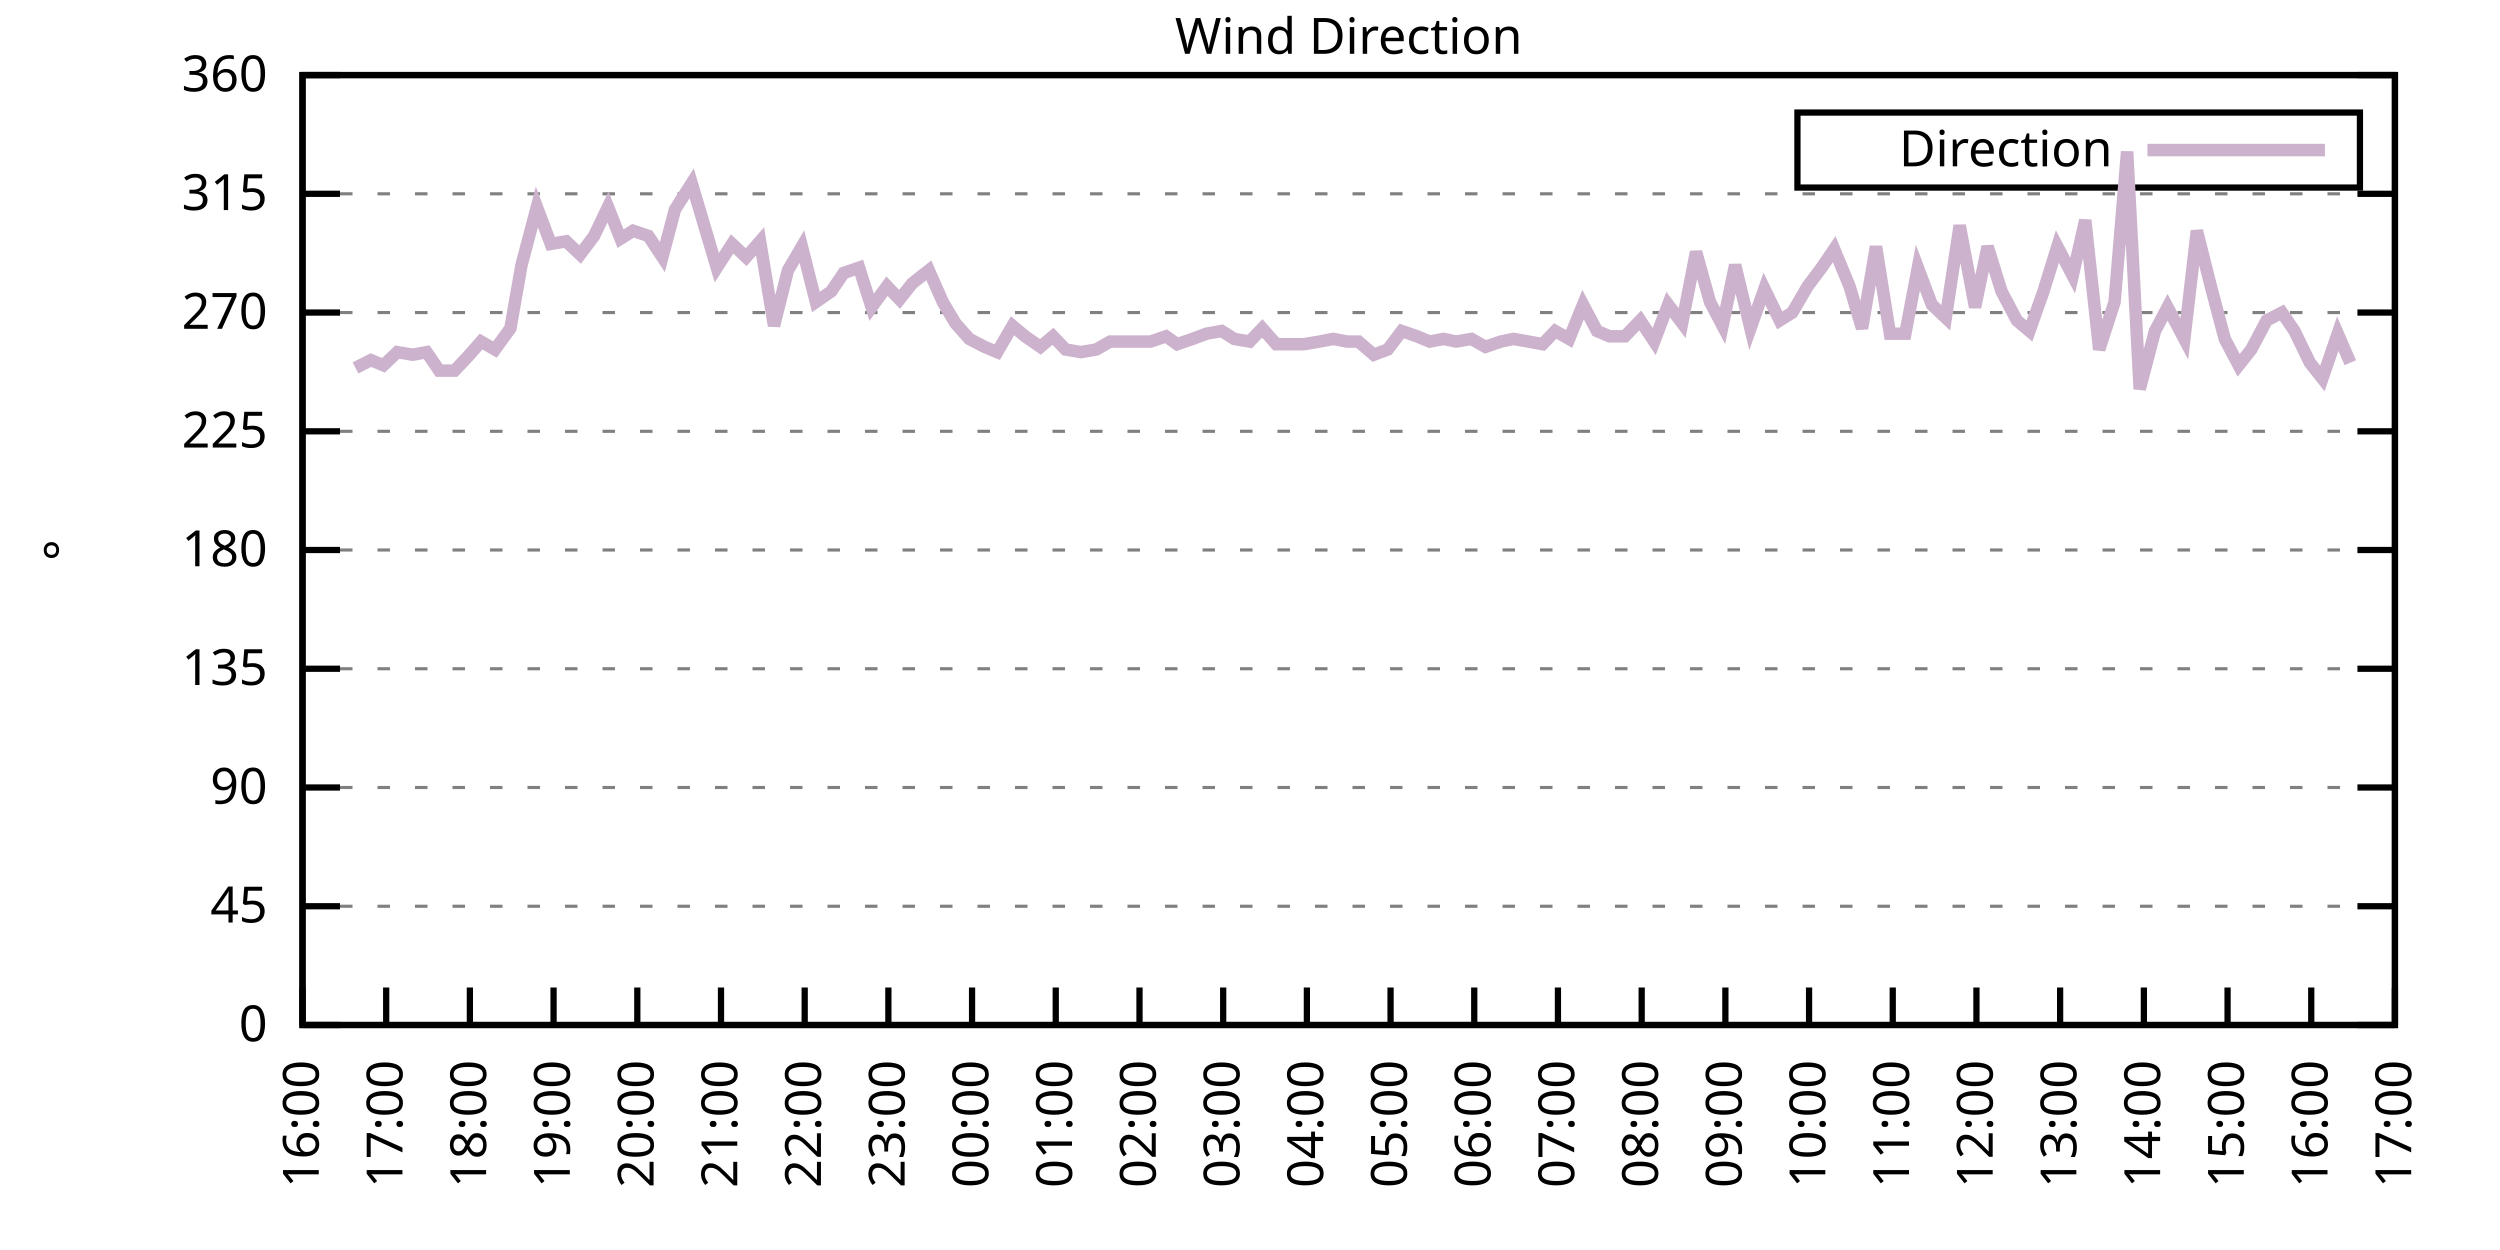
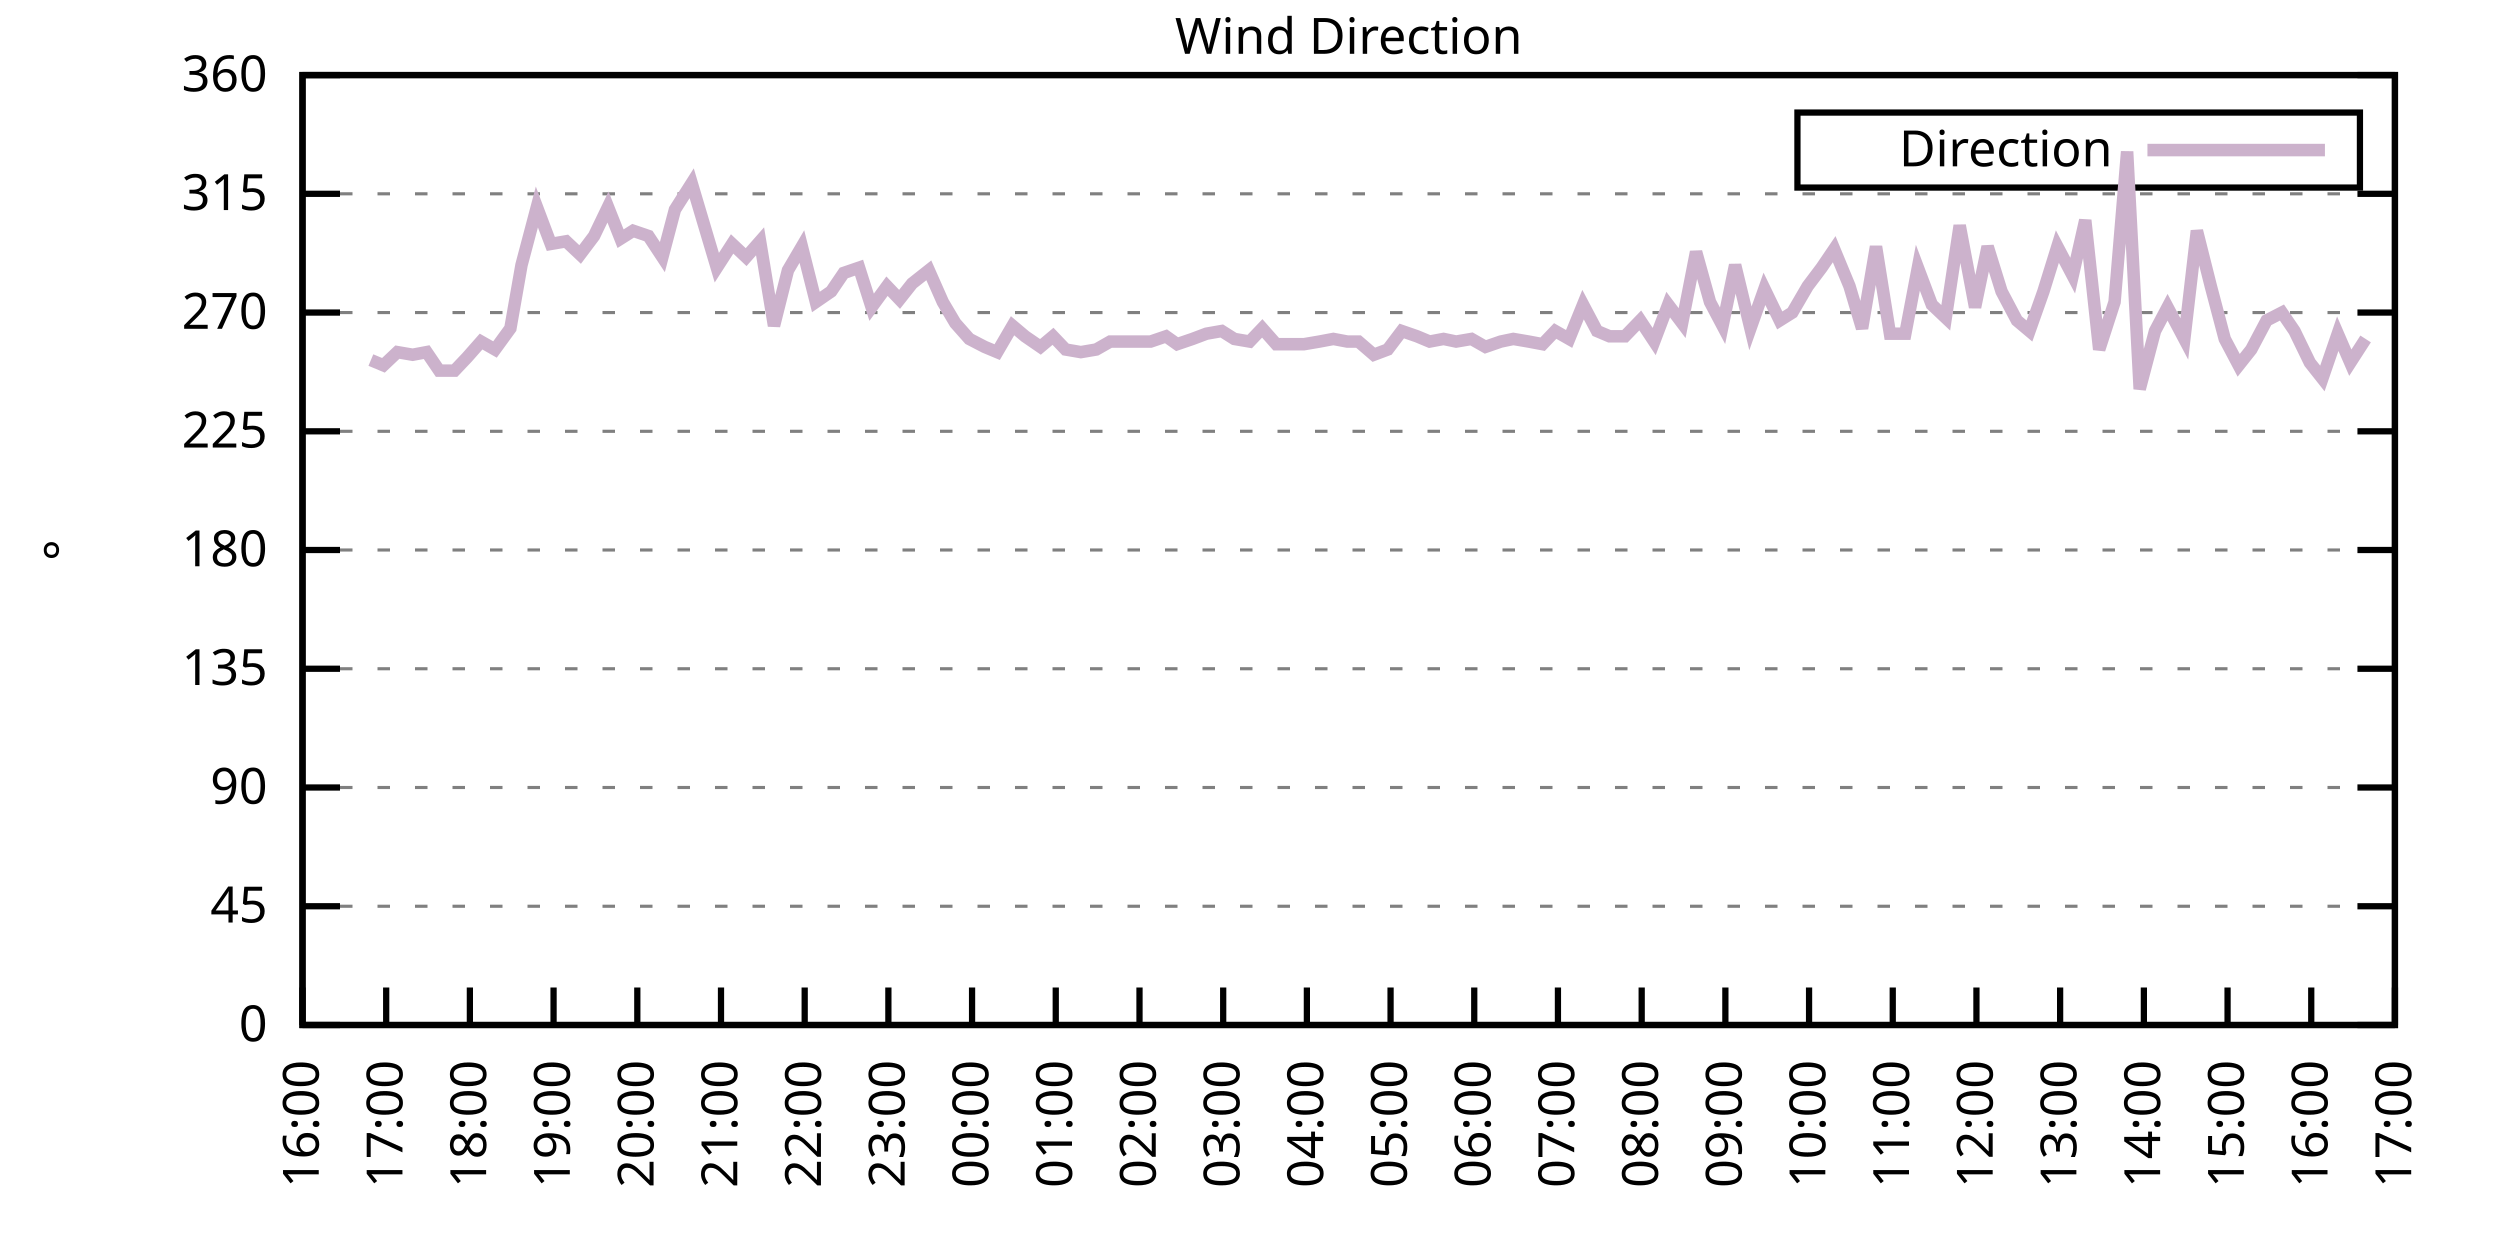
<svg xmlns="http://www.w3.org/2000/svg" xmlns:xlink="http://www.w3.org/1999/xlink" width="400" height="200" viewBox="0 0 400 200">
  <g id="gnuplot_canvas">
    <rect x="0" y="0" width="400" height="200" fill="none" />
    <defs>
      <circle id="gpDot" r="0.5" stroke-width="0.5" stroke="currentColor" />
      <path id="gpPt0" stroke-width="0.333" stroke="currentColor" d="M-1,0 h2 M0,-1 v2" />
      <path id="gpPt1" stroke-width="0.333" stroke="currentColor" d="M-1,-1 L1,1 M1,-1 L-1,1" />
      <path id="gpPt2" stroke-width="0.333" stroke="currentColor" d="M-1,0 L1,0 M0,-1 L0,1 M-1,-1 L1,1 M-1,1 L1,-1" />
      <rect id="gpPt3" stroke-width="0.333" stroke="currentColor" x="-1" y="-1" width="2" height="2" />
      <rect id="gpPt4" stroke-width="0.333" stroke="currentColor" fill="currentColor" x="-1" y="-1" width="2" height="2" />
      <circle id="gpPt5" stroke-width="0.333" stroke="currentColor" cx="0" cy="0" r="1" />
      <use xlink:href="#gpPt5" id="gpPt6" fill="currentColor" stroke="none" />
      <path id="gpPt7" stroke-width="0.333" stroke="currentColor" d="M0,-1.33 L-1.33,0.67 L1.33,0.67 z" />
      <use xlink:href="#gpPt7" id="gpPt8" fill="currentColor" stroke="none" />
      <use xlink:href="#gpPt7" id="gpPt9" stroke="currentColor" transform="rotate(180)" />
      <use xlink:href="#gpPt9" id="gpPt10" fill="currentColor" stroke="none" />
      <use xlink:href="#gpPt3" id="gpPt11" stroke="currentColor" transform="rotate(45)" />
      <use xlink:href="#gpPt11" id="gpPt12" fill="currentColor" stroke="none" />
      <path id="gpPt13" stroke-width="0.333" stroke="currentColor" d="M0,1.330 L1.265,0.411 L0.782,-1.067 L-0.782,-1.076 L-1.265,0.411 z" />
      <use xlink:href="#gpPt13" id="gpPt14" fill="currentColor" stroke="none" />
      <filter id="textbox" filterUnits="objectBoundingBox" x="0" y="0" height="1" width="1">
        <feFlood flood-color="white" flood-opacity="1" result="bgnd" />
        <feComposite in="SourceGraphic" in2="bgnd" operator="atop" />
      </filter>
      <filter id="greybox" filterUnits="objectBoundingBox" x="0" y="0" height="1" width="1">
        <feFlood flood-color="lightgrey" flood-opacity="1" result="grey" />
        <feComposite in="SourceGraphic" in2="grey" operator="atop" />
      </filter>
    </defs>
    <g fill="none" color="white" stroke="currentColor" stroke-width="1.00" stroke-linecap="butt" stroke-linejoin="miter">
</g>
    <g fill="none" color="black" stroke="currentColor" stroke-width="1.00" stroke-linecap="butt" stroke-linejoin="miter">
      <g stroke="none" shape-rendering="crispEdges">
        <polygon fill="rgb(255, 255, 255)" points="48.40,164.00 383.18,164.00 383.18,12.02 48.40,12.02 " />
      </g>
    </g>
    <g fill="none" color="black" stroke="currentColor" stroke-width="1.00" stroke-linecap="butt" stroke-linejoin="miter">
</g>
    <g fill="none" color="black" stroke="black" stroke-width="0.50" stroke-linecap="butt" stroke-linejoin="miter">
</g>
    <g fill="none" color="gray" stroke="currentColor" stroke-width="0.50" stroke-linecap="butt" stroke-linejoin="miter">
      <path stroke="gray" stroke-dasharray="2,4" class="gridline" d="M48.40,164.00 L383.19,164.00  " />
    </g>
    <g fill="none" color="gray" stroke="gray" stroke-width="1.00" stroke-linecap="butt" stroke-linejoin="miter">
</g>
    <g fill="none" color="black" stroke="currentColor" stroke-width="1.00" stroke-linecap="butt" stroke-linejoin="miter">
      <path stroke="black" d="M48.40,164.00 L54.40,164.00 M383.19,164.00 L377.19,164.00  " />
      <g transform="translate(42.80,166.60)" stroke="none" fill="black" font-family="Sans" font-size="8.00" text-anchor="end">
        <text>
          <tspan font-family="Sans"> 0</tspan>
        </text>
      </g>
    </g>
    <g fill="none" color="black" stroke="currentColor" stroke-width="1.00" stroke-linecap="butt" stroke-linejoin="miter">
</g>
    <g fill="none" color="black" stroke="black" stroke-width="0.50" stroke-linecap="butt" stroke-linejoin="miter">
</g>
    <g fill="none" color="gray" stroke="currentColor" stroke-width="0.50" stroke-linecap="butt" stroke-linejoin="miter">
      <path stroke="gray" stroke-dasharray="2,4" class="gridline" d="M48.40,145.00 L383.19,145.00  " />
    </g>
    <g fill="none" color="gray" stroke="gray" stroke-width="1.00" stroke-linecap="butt" stroke-linejoin="miter">
</g>
    <g fill="none" color="black" stroke="currentColor" stroke-width="1.00" stroke-linecap="butt" stroke-linejoin="miter">
      <path stroke="black" d="M48.40,145.00 L54.40,145.00 M383.19,145.00 L377.19,145.00  " />
      <g transform="translate(42.80,147.60)" stroke="none" fill="black" font-family="Sans" font-size="8.00" text-anchor="end">
        <text>
          <tspan font-family="Sans"> 45</tspan>
        </text>
      </g>
    </g>
    <g fill="none" color="black" stroke="currentColor" stroke-width="1.00" stroke-linecap="butt" stroke-linejoin="miter">
</g>
    <g fill="none" color="black" stroke="black" stroke-width="0.50" stroke-linecap="butt" stroke-linejoin="miter">
</g>
    <g fill="none" color="gray" stroke="currentColor" stroke-width="0.50" stroke-linecap="butt" stroke-linejoin="miter">
      <path stroke="gray" stroke-dasharray="2,4" class="gridline" d="M48.40,126.00 L383.19,126.00  " />
    </g>
    <g fill="none" color="gray" stroke="gray" stroke-width="1.00" stroke-linecap="butt" stroke-linejoin="miter">
</g>
    <g fill="none" color="black" stroke="currentColor" stroke-width="1.00" stroke-linecap="butt" stroke-linejoin="miter">
      <path stroke="black" d="M48.40,126.00 L54.40,126.00 M383.19,126.00 L377.19,126.00  " />
      <g transform="translate(42.80,128.60)" stroke="none" fill="black" font-family="Sans" font-size="8.00" text-anchor="end">
        <text>
          <tspan font-family="Sans"> 90</tspan>
        </text>
      </g>
    </g>
    <g fill="none" color="black" stroke="currentColor" stroke-width="1.00" stroke-linecap="butt" stroke-linejoin="miter">
</g>
    <g fill="none" color="black" stroke="black" stroke-width="0.50" stroke-linecap="butt" stroke-linejoin="miter">
</g>
    <g fill="none" color="gray" stroke="currentColor" stroke-width="0.50" stroke-linecap="butt" stroke-linejoin="miter">
      <path stroke="gray" stroke-dasharray="2,4" class="gridline" d="M48.40,107.00 L383.19,107.00  " />
    </g>
    <g fill="none" color="gray" stroke="gray" stroke-width="1.00" stroke-linecap="butt" stroke-linejoin="miter">
</g>
    <g fill="none" color="black" stroke="currentColor" stroke-width="1.00" stroke-linecap="butt" stroke-linejoin="miter">
      <path stroke="black" d="M48.40,107.00 L54.40,107.00 M383.19,107.00 L377.19,107.00  " />
      <g transform="translate(42.80,109.60)" stroke="none" fill="black" font-family="Sans" font-size="8.00" text-anchor="end">
        <text>
          <tspan font-family="Sans"> 135</tspan>
        </text>
      </g>
    </g>
    <g fill="none" color="black" stroke="currentColor" stroke-width="1.00" stroke-linecap="butt" stroke-linejoin="miter">
</g>
    <g fill="none" color="black" stroke="black" stroke-width="0.50" stroke-linecap="butt" stroke-linejoin="miter">
</g>
    <g fill="none" color="gray" stroke="currentColor" stroke-width="0.50" stroke-linecap="butt" stroke-linejoin="miter">
      <path stroke="gray" stroke-dasharray="2,4" class="gridline" d="M48.40,88.00 L383.19,88.00  " />
    </g>
    <g fill="none" color="gray" stroke="gray" stroke-width="1.00" stroke-linecap="butt" stroke-linejoin="miter">
</g>
    <g fill="none" color="black" stroke="currentColor" stroke-width="1.00" stroke-linecap="butt" stroke-linejoin="miter">
      <path stroke="black" d="M48.40,88.00 L54.40,88.00 M383.19,88.00 L377.19,88.00  " />
      <g transform="translate(42.80,90.60)" stroke="none" fill="black" font-family="Sans" font-size="8.00" text-anchor="end">
        <text>
          <tspan font-family="Sans"> 180</tspan>
        </text>
      </g>
    </g>
    <g fill="none" color="black" stroke="currentColor" stroke-width="1.00" stroke-linecap="butt" stroke-linejoin="miter">
</g>
    <g fill="none" color="black" stroke="black" stroke-width="0.50" stroke-linecap="butt" stroke-linejoin="miter">
</g>
    <g fill="none" color="gray" stroke="currentColor" stroke-width="0.50" stroke-linecap="butt" stroke-linejoin="miter">
      <path stroke="gray" stroke-dasharray="2,4" class="gridline" d="M48.40,69.01 L383.19,69.01  " />
    </g>
    <g fill="none" color="gray" stroke="gray" stroke-width="1.00" stroke-linecap="butt" stroke-linejoin="miter">
</g>
    <g fill="none" color="black" stroke="currentColor" stroke-width="1.00" stroke-linecap="butt" stroke-linejoin="miter">
      <path stroke="black" d="M48.40,69.01 L54.40,69.01 M383.19,69.01 L377.19,69.01  " />
      <g transform="translate(42.80,71.61)" stroke="none" fill="black" font-family="Sans" font-size="8.00" text-anchor="end">
        <text>
          <tspan font-family="Sans"> 225</tspan>
        </text>
      </g>
    </g>
    <g fill="none" color="black" stroke="currentColor" stroke-width="1.00" stroke-linecap="butt" stroke-linejoin="miter">
</g>
    <g fill="none" color="black" stroke="black" stroke-width="0.50" stroke-linecap="butt" stroke-linejoin="miter">
</g>
    <g fill="none" color="gray" stroke="currentColor" stroke-width="0.50" stroke-linecap="butt" stroke-linejoin="miter">
      <path stroke="gray" stroke-dasharray="2,4" class="gridline" d="M48.40,50.01 L383.19,50.01  " />
    </g>
    <g fill="none" color="gray" stroke="gray" stroke-width="1.00" stroke-linecap="butt" stroke-linejoin="miter">
</g>
    <g fill="none" color="black" stroke="currentColor" stroke-width="1.00" stroke-linecap="butt" stroke-linejoin="miter">
      <path stroke="black" d="M48.40,50.01 L54.40,50.01 M383.19,50.01 L377.19,50.01  " />
      <g transform="translate(42.80,52.61)" stroke="none" fill="black" font-family="Sans" font-size="8.00" text-anchor="end">
        <text>
          <tspan font-family="Sans"> 270</tspan>
        </text>
      </g>
    </g>
    <g fill="none" color="black" stroke="currentColor" stroke-width="1.00" stroke-linecap="butt" stroke-linejoin="miter">
</g>
    <g fill="none" color="black" stroke="black" stroke-width="0.50" stroke-linecap="butt" stroke-linejoin="miter">
</g>
    <g fill="none" color="gray" stroke="currentColor" stroke-width="0.50" stroke-linecap="butt" stroke-linejoin="miter">
      <path stroke="gray" stroke-dasharray="2,4" class="gridline" d="M48.40,31.01 L383.19,31.01  " />
    </g>
    <g fill="none" color="gray" stroke="gray" stroke-width="1.00" stroke-linecap="butt" stroke-linejoin="miter">
</g>
    <g fill="none" color="black" stroke="currentColor" stroke-width="1.00" stroke-linecap="butt" stroke-linejoin="miter">
      <path stroke="black" d="M48.40,31.01 L54.40,31.01 M383.19,31.01 L377.19,31.01  " />
      <g transform="translate(42.80,33.61)" stroke="none" fill="black" font-family="Sans" font-size="8.00" text-anchor="end">
        <text>
          <tspan font-family="Sans"> 315</tspan>
        </text>
      </g>
    </g>
    <g fill="none" color="black" stroke="currentColor" stroke-width="1.00" stroke-linecap="butt" stroke-linejoin="miter">
</g>
    <g fill="none" color="black" stroke="black" stroke-width="0.50" stroke-linecap="butt" stroke-linejoin="miter">
</g>
    <g fill="none" color="gray" stroke="currentColor" stroke-width="0.50" stroke-linecap="butt" stroke-linejoin="miter">
      <path stroke="gray" stroke-dasharray="2,4" class="gridline" d="M48.40,12.01 L383.19,12.01  " />
    </g>
    <g fill="none" color="gray" stroke="gray" stroke-width="1.00" stroke-linecap="butt" stroke-linejoin="miter">
</g>
    <g fill="none" color="black" stroke="currentColor" stroke-width="1.00" stroke-linecap="butt" stroke-linejoin="miter">
      <path stroke="black" d="M48.40,12.01 L54.40,12.01 M383.19,12.01 L377.19,12.01  " />
      <g transform="translate(42.80,14.61)" stroke="none" fill="black" font-family="Sans" font-size="8.00" text-anchor="end">
        <text>
          <tspan font-family="Sans"> 360</tspan>
        </text>
      </g>
    </g>
    <g fill="none" color="black" stroke="currentColor" stroke-width="1.00" stroke-linecap="butt" stroke-linejoin="miter">
      <path stroke="black" d="M48.40,164.00 L48.40,158.00  " />
      <g transform="translate(51.00,169.60) rotate(270.00)" stroke="none" fill="black" font-family="Sans" font-size="8.00" text-anchor="end">
        <text>
          <tspan font-family="Sans">16:00</tspan>
        </text>
      </g>
    </g>
    <g fill="none" color="black" stroke="currentColor" stroke-width="1.00" stroke-linecap="butt" stroke-linejoin="miter">
      <path stroke="black" d="M61.79,164.00 L61.79,158.00  " />
      <g transform="translate(64.39,169.60) rotate(270.00)" stroke="none" fill="black" font-family="Sans" font-size="8.00" text-anchor="end">
        <text>
          <tspan font-family="Sans">17:00</tspan>
        </text>
      </g>
    </g>
    <g fill="none" color="black" stroke="currentColor" stroke-width="1.00" stroke-linecap="butt" stroke-linejoin="miter">
      <path stroke="black" d="M75.18,164.00 L75.18,158.00  " />
      <g transform="translate(77.78,169.60) rotate(270.00)" stroke="none" fill="black" font-family="Sans" font-size="8.00" text-anchor="end">
        <text>
          <tspan font-family="Sans">18:00</tspan>
        </text>
      </g>
    </g>
    <g fill="none" color="black" stroke="currentColor" stroke-width="1.00" stroke-linecap="butt" stroke-linejoin="miter">
      <path stroke="black" d="M88.57,164.00 L88.57,158.00  " />
      <g transform="translate(91.17,169.60) rotate(270.00)" stroke="none" fill="black" font-family="Sans" font-size="8.00" text-anchor="end">
        <text>
          <tspan font-family="Sans">19:00</tspan>
        </text>
      </g>
    </g>
    <g fill="none" color="black" stroke="currentColor" stroke-width="1.00" stroke-linecap="butt" stroke-linejoin="miter">
      <path stroke="black" d="M101.97,164.00 L101.97,158.00  " />
      <g transform="translate(104.57,169.60) rotate(270.00)" stroke="none" fill="black" font-family="Sans" font-size="8.00" text-anchor="end">
        <text>
          <tspan font-family="Sans">20:00</tspan>
        </text>
      </g>
    </g>
    <g fill="none" color="black" stroke="currentColor" stroke-width="1.00" stroke-linecap="butt" stroke-linejoin="miter">
      <path stroke="black" d="M115.36,164.00 L115.36,158.00  " />
      <g transform="translate(117.96,169.60) rotate(270.00)" stroke="none" fill="black" font-family="Sans" font-size="8.00" text-anchor="end">
        <text>
          <tspan font-family="Sans">21:00</tspan>
        </text>
      </g>
    </g>
    <g fill="none" color="black" stroke="currentColor" stroke-width="1.00" stroke-linecap="butt" stroke-linejoin="miter">
      <path stroke="black" d="M128.75,164.00 L128.75,158.00  " />
      <g transform="translate(131.35,169.60) rotate(270.00)" stroke="none" fill="black" font-family="Sans" font-size="8.00" text-anchor="end">
        <text>
          <tspan font-family="Sans">22:00</tspan>
        </text>
      </g>
    </g>
    <g fill="none" color="black" stroke="currentColor" stroke-width="1.00" stroke-linecap="butt" stroke-linejoin="miter">
      <path stroke="black" d="M142.14,164.00 L142.14,158.00  " />
      <g transform="translate(144.74,169.60) rotate(270.00)" stroke="none" fill="black" font-family="Sans" font-size="8.00" text-anchor="end">
        <text>
          <tspan font-family="Sans">23:00</tspan>
        </text>
      </g>
    </g>
    <g fill="none" color="black" stroke="currentColor" stroke-width="1.00" stroke-linecap="butt" stroke-linejoin="miter">
      <path stroke="black" d="M155.53,164.00 L155.53,158.00  " />
      <g transform="translate(158.13,169.60) rotate(270.00)" stroke="none" fill="black" font-family="Sans" font-size="8.00" text-anchor="end">
        <text>
          <tspan font-family="Sans">00:00</tspan>
        </text>
      </g>
    </g>
    <g fill="none" color="black" stroke="currentColor" stroke-width="1.00" stroke-linecap="butt" stroke-linejoin="miter">
      <path stroke="black" d="M168.92,164.00 L168.92,158.00  " />
      <g transform="translate(171.52,169.60) rotate(270.00)" stroke="none" fill="black" font-family="Sans" font-size="8.00" text-anchor="end">
        <text>
          <tspan font-family="Sans">01:00</tspan>
        </text>
      </g>
    </g>
    <g fill="none" color="black" stroke="currentColor" stroke-width="1.00" stroke-linecap="butt" stroke-linejoin="miter">
      <path stroke="black" d="M182.32,164.00 L182.32,158.00  " />
      <g transform="translate(184.92,169.60) rotate(270.00)" stroke="none" fill="black" font-family="Sans" font-size="8.00" text-anchor="end">
        <text>
          <tspan font-family="Sans">02:00</tspan>
        </text>
      </g>
    </g>
    <g fill="none" color="black" stroke="currentColor" stroke-width="1.00" stroke-linecap="butt" stroke-linejoin="miter">
      <path stroke="black" d="M195.71,164.00 L195.71,158.00  " />
      <g transform="translate(198.31,169.60) rotate(270.00)" stroke="none" fill="black" font-family="Sans" font-size="8.00" text-anchor="end">
        <text>
          <tspan font-family="Sans">03:00</tspan>
        </text>
      </g>
    </g>
    <g fill="none" color="black" stroke="currentColor" stroke-width="1.00" stroke-linecap="butt" stroke-linejoin="miter">
      <path stroke="black" d="M209.10,164.00 L209.10,158.00  " />
      <g transform="translate(211.70,169.60) rotate(270.00)" stroke="none" fill="black" font-family="Sans" font-size="8.00" text-anchor="end">
        <text>
          <tspan font-family="Sans">04:00</tspan>
        </text>
      </g>
    </g>
    <g fill="none" color="black" stroke="currentColor" stroke-width="1.00" stroke-linecap="butt" stroke-linejoin="miter">
      <path stroke="black" d="M222.49,164.00 L222.49,158.00  " />
      <g transform="translate(225.09,169.60) rotate(270.00)" stroke="none" fill="black" font-family="Sans" font-size="8.00" text-anchor="end">
        <text>
          <tspan font-family="Sans">05:00</tspan>
        </text>
      </g>
    </g>
    <g fill="none" color="black" stroke="currentColor" stroke-width="1.00" stroke-linecap="butt" stroke-linejoin="miter">
      <path stroke="black" d="M235.88,164.00 L235.88,158.00  " />
      <g transform="translate(238.48,169.60) rotate(270.00)" stroke="none" fill="black" font-family="Sans" font-size="8.00" text-anchor="end">
        <text>
          <tspan font-family="Sans">06:00</tspan>
        </text>
      </g>
    </g>
    <g fill="none" color="black" stroke="currentColor" stroke-width="1.00" stroke-linecap="butt" stroke-linejoin="miter">
      <path stroke="black" d="M249.27,164.00 L249.27,158.00  " />
      <g transform="translate(251.87,169.60) rotate(270.00)" stroke="none" fill="black" font-family="Sans" font-size="8.00" text-anchor="end">
        <text>
          <tspan font-family="Sans">07:00</tspan>
        </text>
      </g>
    </g>
    <g fill="none" color="black" stroke="currentColor" stroke-width="1.00" stroke-linecap="butt" stroke-linejoin="miter">
      <path stroke="black" d="M262.67,164.00 L262.67,158.00  " />
      <g transform="translate(265.27,169.60) rotate(270.00)" stroke="none" fill="black" font-family="Sans" font-size="8.00" text-anchor="end">
        <text>
          <tspan font-family="Sans">08:00</tspan>
        </text>
      </g>
    </g>
    <g fill="none" color="black" stroke="currentColor" stroke-width="1.00" stroke-linecap="butt" stroke-linejoin="miter">
      <path stroke="black" d="M276.06,164.00 L276.06,158.00  " />
      <g transform="translate(278.66,169.60) rotate(270.00)" stroke="none" fill="black" font-family="Sans" font-size="8.00" text-anchor="end">
        <text>
          <tspan font-family="Sans">09:00</tspan>
        </text>
      </g>
    </g>
    <g fill="none" color="black" stroke="currentColor" stroke-width="1.00" stroke-linecap="butt" stroke-linejoin="miter">
      <path stroke="black" d="M289.45,164.00 L289.45,158.00  " />
      <g transform="translate(292.05,169.60) rotate(270.00)" stroke="none" fill="black" font-family="Sans" font-size="8.00" text-anchor="end">
        <text>
          <tspan font-family="Sans">10:00</tspan>
        </text>
      </g>
    </g>
    <g fill="none" color="black" stroke="currentColor" stroke-width="1.00" stroke-linecap="butt" stroke-linejoin="miter">
      <path stroke="black" d="M302.84,164.00 L302.84,158.00  " />
      <g transform="translate(305.44,169.60) rotate(270.00)" stroke="none" fill="black" font-family="Sans" font-size="8.00" text-anchor="end">
        <text>
          <tspan font-family="Sans">11:00</tspan>
        </text>
      </g>
    </g>
    <g fill="none" color="black" stroke="currentColor" stroke-width="1.00" stroke-linecap="butt" stroke-linejoin="miter">
      <path stroke="black" d="M316.23,164.00 L316.23,158.00  " />
      <g transform="translate(318.83,169.60) rotate(270.00)" stroke="none" fill="black" font-family="Sans" font-size="8.00" text-anchor="end">
        <text>
          <tspan font-family="Sans">12:00</tspan>
        </text>
      </g>
    </g>
    <g fill="none" color="black" stroke="currentColor" stroke-width="1.00" stroke-linecap="butt" stroke-linejoin="miter">
      <path stroke="black" d="M329.62,164.00 L329.62,158.00  " />
      <g transform="translate(332.22,169.60) rotate(270.00)" stroke="none" fill="black" font-family="Sans" font-size="8.00" text-anchor="end">
        <text>
          <tspan font-family="Sans">13:00</tspan>
        </text>
      </g>
    </g>
    <g fill="none" color="black" stroke="currentColor" stroke-width="1.00" stroke-linecap="butt" stroke-linejoin="miter">
      <path stroke="black" d="M343.02,164.00 L343.02,158.00  " />
      <g transform="translate(345.62,169.60) rotate(270.00)" stroke="none" fill="black" font-family="Sans" font-size="8.00" text-anchor="end">
        <text>
          <tspan font-family="Sans">14:00</tspan>
        </text>
      </g>
    </g>
    <g fill="none" color="black" stroke="currentColor" stroke-width="1.00" stroke-linecap="butt" stroke-linejoin="miter">
      <path stroke="black" d="M356.41,164.00 L356.41,158.00  " />
      <g transform="translate(359.01,169.60) rotate(270.00)" stroke="none" fill="black" font-family="Sans" font-size="8.00" text-anchor="end">
        <text>
          <tspan font-family="Sans">15:00</tspan>
        </text>
      </g>
    </g>
    <g fill="none" color="black" stroke="currentColor" stroke-width="1.00" stroke-linecap="butt" stroke-linejoin="miter">
      <path stroke="black" d="M369.80,164.00 L369.80,158.00  " />
      <g transform="translate(372.40,169.60) rotate(270.00)" stroke="none" fill="black" font-family="Sans" font-size="8.00" text-anchor="end">
        <text>
          <tspan font-family="Sans">16:00</tspan>
        </text>
      </g>
    </g>
    <g fill="none" color="black" stroke="currentColor" stroke-width="1.00" stroke-linecap="butt" stroke-linejoin="miter">
      <path stroke="black" d="M383.19,164.00 L383.19,158.00  " />
      <g transform="translate(385.79,169.60) rotate(270.00)" stroke="none" fill="black" font-family="Sans" font-size="8.00" text-anchor="end">
        <text>
          <tspan font-family="Sans">17:00</tspan>
        </text>
      </g>
    </g>
    <g fill="none" color="black" stroke="currentColor" stroke-width="1.00" stroke-linecap="butt" stroke-linejoin="miter">
</g>
    <g fill="none" color="black" stroke="currentColor" stroke-width="1.00" stroke-linecap="butt" stroke-linejoin="miter">
      <path stroke="black" d="M48.40,12.01 L48.40,164.00 L383.19,164.00 L383.19,12.01 L48.40,12.01 Z  " />
    </g>
    <g fill="none" color="black" stroke="currentColor" stroke-width="1.00" stroke-linecap="butt" stroke-linejoin="miter">
</g>
    <g fill="none" color="black" stroke="currentColor" stroke-width="1.00" stroke-linecap="butt" stroke-linejoin="miter">
      <path stroke="black" d="M287.59,30.01 L287.59,18.01 L377.59,18.01 L377.59,30.01 L287.59,30.01 Z  " />
    </g>
    <g id="Wind_direction_plot_1">
      <g fill="none" color="white" stroke="black" stroke-width="2.00" stroke-linecap="butt" stroke-linejoin="miter">
</g>
      <g fill="none" color="black" stroke="currentColor" stroke-width="2.00" stroke-linecap="butt" stroke-linejoin="miter">
        <g transform="translate(337.99,26.61)" stroke="none" fill="black" font-family="Sans" font-size="8.00" text-anchor="end">
          <text>
            <tspan font-family="Sans">Direction</tspan>
          </text>
        </g>
      </g>
      <g fill="none" color="black" stroke="currentColor" stroke-width="2.00" stroke-linecap="butt" stroke-linejoin="miter">
-         <path stroke="rgb(204, 178, 204)" d="M343.59,24.01 L371.99,24.01 M56.88,58.87 L59.34,57.61 L61.35,58.45 L63.58,56.34 L66.03,56.76 L68.26,56.34   L70.27,59.30 L72.73,59.30 L74.74,57.18 L76.97,54.65 L79.20,55.92 L81.66,52.54 L83.44,42.41 L85.90,33.12   L88.13,39.03 L90.58,38.61 L92.82,40.72 L95.05,37.76 L97.28,33.12 L99.29,38.19 L101.30,36.92 L103.75,37.76   L105.98,41.14 L107.99,33.54 L110.67,29.32 L112.68,36.08 L114.69,42.83 L117.14,39.03 L119.38,41.14 L121.61,38.61   L123.84,52.12 L126.07,43.25 L128.30,39.45 L130.54,48.32 L132.99,46.63 L135.00,43.67 L137.45,42.83 L139.46,49.16   L141.92,45.79 L143.93,47.90 L145.94,45.36 L148.61,43.25 L150.85,48.32 L152.85,51.70 L155.09,54.23 L157.54,55.50   L159.55,56.34 L162.01,52.12 L164.01,53.81 L166.47,55.50 L168.48,53.81 L170.49,55.92 L172.94,56.34 L175.40,55.92   L177.63,54.65 L179.86,54.65 L182.09,54.65 L184.10,54.65 L186.56,53.81 L188.34,55.07 L190.80,54.23 L193.03,53.39   L195.48,52.96 L197.49,54.23 L199.95,54.65 L201.96,52.54 L204.19,55.07 L206.42,55.07 L208.65,55.07 L211.11,54.65   L213.34,54.23 L215.57,54.65 L217.36,54.65 L219.81,56.76 L222.04,55.92 L224.28,52.96 L226.73,53.81 L228.74,54.65   L230.97,54.23 L232.98,54.65 L235.44,54.23 L237.67,55.50 L240.12,54.65 L242.13,54.23 L244.59,54.65 L246.82,55.07   L248.83,52.96 L251.06,54.23 L253.29,48.74 L255.52,52.96 L257.53,53.81 L259.99,53.81 L262.44,51.27 L264.67,54.65   L266.91,48.74 L269.14,51.70 L271.37,40.30 L273.60,48.32 L275.61,52.12 L277.62,42.41 L280.07,52.54 L282.31,46.21   L284.76,51.27 L286.77,50.01 L289.23,45.79 L291.46,42.83 L293.47,39.87 L295.92,45.79 L297.93,52.54 L300.16,39.45   L302.39,53.39 L304.85,53.39 L306.86,42.83 L309.09,48.74 L311.32,50.85 L313.55,36.08 L316.01,49.16 L318.02,39.45   L320.25,46.63 L322.70,51.27 L324.71,52.96 L326.95,46.63 L329.18,39.45 L331.63,44.10 L333.64,35.23 L335.87,55.92   L338.33,48.32 L340.34,24.25 L342.35,62.25 L344.80,52.96 L346.81,49.16 L349.49,54.23 L351.50,36.92 L353.73,45.79   L355.96,54.23 L358.19,58.45 L360.20,55.92 L362.66,51.27 L365.11,50.01 L367.12,52.96 L369.58,58.03 L371.58,60.56   L374.04,53.39 L376.05,58.03  " />
+         <path stroke="rgb(204, 178, 204)" d="M343.59,24.01 L371.99,24.01 M59.34,57.61 L61.35,58.45 L63.58,56.34 L66.03,56.76 L68.26,56.34 L70.27,59.30   L72.73,59.30 L74.74,57.18 L76.97,54.65 L79.20,55.92 L81.66,52.54 L83.44,42.41 L85.90,33.12 L88.13,39.03   L90.58,38.61 L92.82,40.72 L95.05,37.76 L97.28,33.12 L99.29,38.19 L101.30,36.92 L103.75,37.76 L105.98,41.14   L107.99,33.54 L110.67,29.32 L112.68,36.08 L114.69,42.83 L117.14,39.03 L119.38,41.14 L121.61,38.61 L123.84,52.12   L126.07,43.25 L128.30,39.45 L130.54,48.32 L132.99,46.63 L135.00,43.67 L137.45,42.83 L139.46,49.16 L141.92,45.79   L143.93,47.90 L145.94,45.36 L148.61,43.25 L150.85,48.32 L152.85,51.70 L155.09,54.23 L157.54,55.50 L159.55,56.34   L162.01,52.12 L164.01,53.81 L166.47,55.50 L168.48,53.81 L170.49,55.92 L172.94,56.34 L175.40,55.92 L177.63,54.65   L179.86,54.65 L182.09,54.65 L184.10,54.65 L186.56,53.81 L188.34,55.07 L190.80,54.23 L193.03,53.39 L195.48,52.96   L197.49,54.23 L199.95,54.65 L201.96,52.54 L204.19,55.07 L206.42,55.07 L208.65,55.07 L211.11,54.65 L213.34,54.23   L215.57,54.65 L217.36,54.65 L219.81,56.76 L222.04,55.92 L224.28,52.96 L226.73,53.81 L228.74,54.65 L230.97,54.23   L232.98,54.65 L235.44,54.23 L237.67,55.50 L240.12,54.65 L242.13,54.23 L244.59,54.65 L246.82,55.07 L248.83,52.96   L251.06,54.23 L253.29,48.74 L255.52,52.96 L257.53,53.81 L259.99,53.81 L262.44,51.27 L264.67,54.65 L266.91,48.74   L269.14,51.70 L271.37,40.30 L273.60,48.32 L275.61,52.12 L277.62,42.41 L280.07,52.54 L282.31,46.21 L284.76,51.27   L286.77,50.01 L289.23,45.79 L291.46,42.83 L293.47,39.87 L295.92,45.79 L297.93,52.54 L300.16,39.45 L302.39,53.39   L304.85,53.39 L306.86,42.83 L309.09,48.74 L311.32,50.85 L313.55,36.08 L316.01,49.16 L318.02,39.45 L320.25,46.63   L322.70,51.27 L324.71,52.96 L326.95,46.63 L329.18,39.45 L331.63,44.10 L333.64,35.23 L335.87,55.92 L338.33,48.32   L340.34,24.25 L342.35,62.25 L344.80,52.96 L346.81,49.16 L349.49,54.23 L351.50,36.92 L353.73,45.79 L355.96,54.23   L358.19,58.45 L360.20,55.92 L362.66,51.27 L365.11,50.01 L367.12,52.96 L369.58,58.03 L371.58,60.56 L374.04,53.39   L376.05,58.03 L378.50,54.23  " />
      </g>
    </g>
    <g fill="none" color="black" stroke="currentColor" stroke-width="2.00" stroke-linecap="butt" stroke-linejoin="miter">
</g>
    <g fill="none" color="black" stroke="black" stroke-width="1.00" stroke-linecap="butt" stroke-linejoin="miter">
</g>
    <g fill="none" color="black" stroke="currentColor" stroke-width="1.00" stroke-linecap="butt" stroke-linejoin="miter">
      <path stroke="black" d="M48.40,12.01 L48.40,164.00 L383.19,164.00 L383.19,12.01 L48.40,12.01 Z  " />
      <g transform="translate(12.80,88.01) rotate(270.00)" stroke="none" fill="black" font-family="Sans" font-size="8.00" text-anchor="middle">
        <text>
          <tspan font-family="Sans">°</tspan>
        </text>
      </g>
    </g>
    <g fill="none" color="black" stroke="currentColor" stroke-width="1.00" stroke-linecap="butt" stroke-linejoin="miter">
</g>
    <g fill="none" color="black" stroke="currentColor" stroke-width="1.00" stroke-linecap="butt" stroke-linejoin="miter">
      <g transform="translate(215.79,8.61)" stroke="none" fill="black" font-family="Sans" font-size="8.00" text-anchor="middle">
        <text>
          <tspan font-family="Sans">Wind Direction</tspan>
        </text>
      </g>
    </g>
    <g fill="none" color="black" stroke="currentColor" stroke-width="1.00" stroke-linecap="butt" stroke-linejoin="miter">
</g>
  </g>
</svg>
